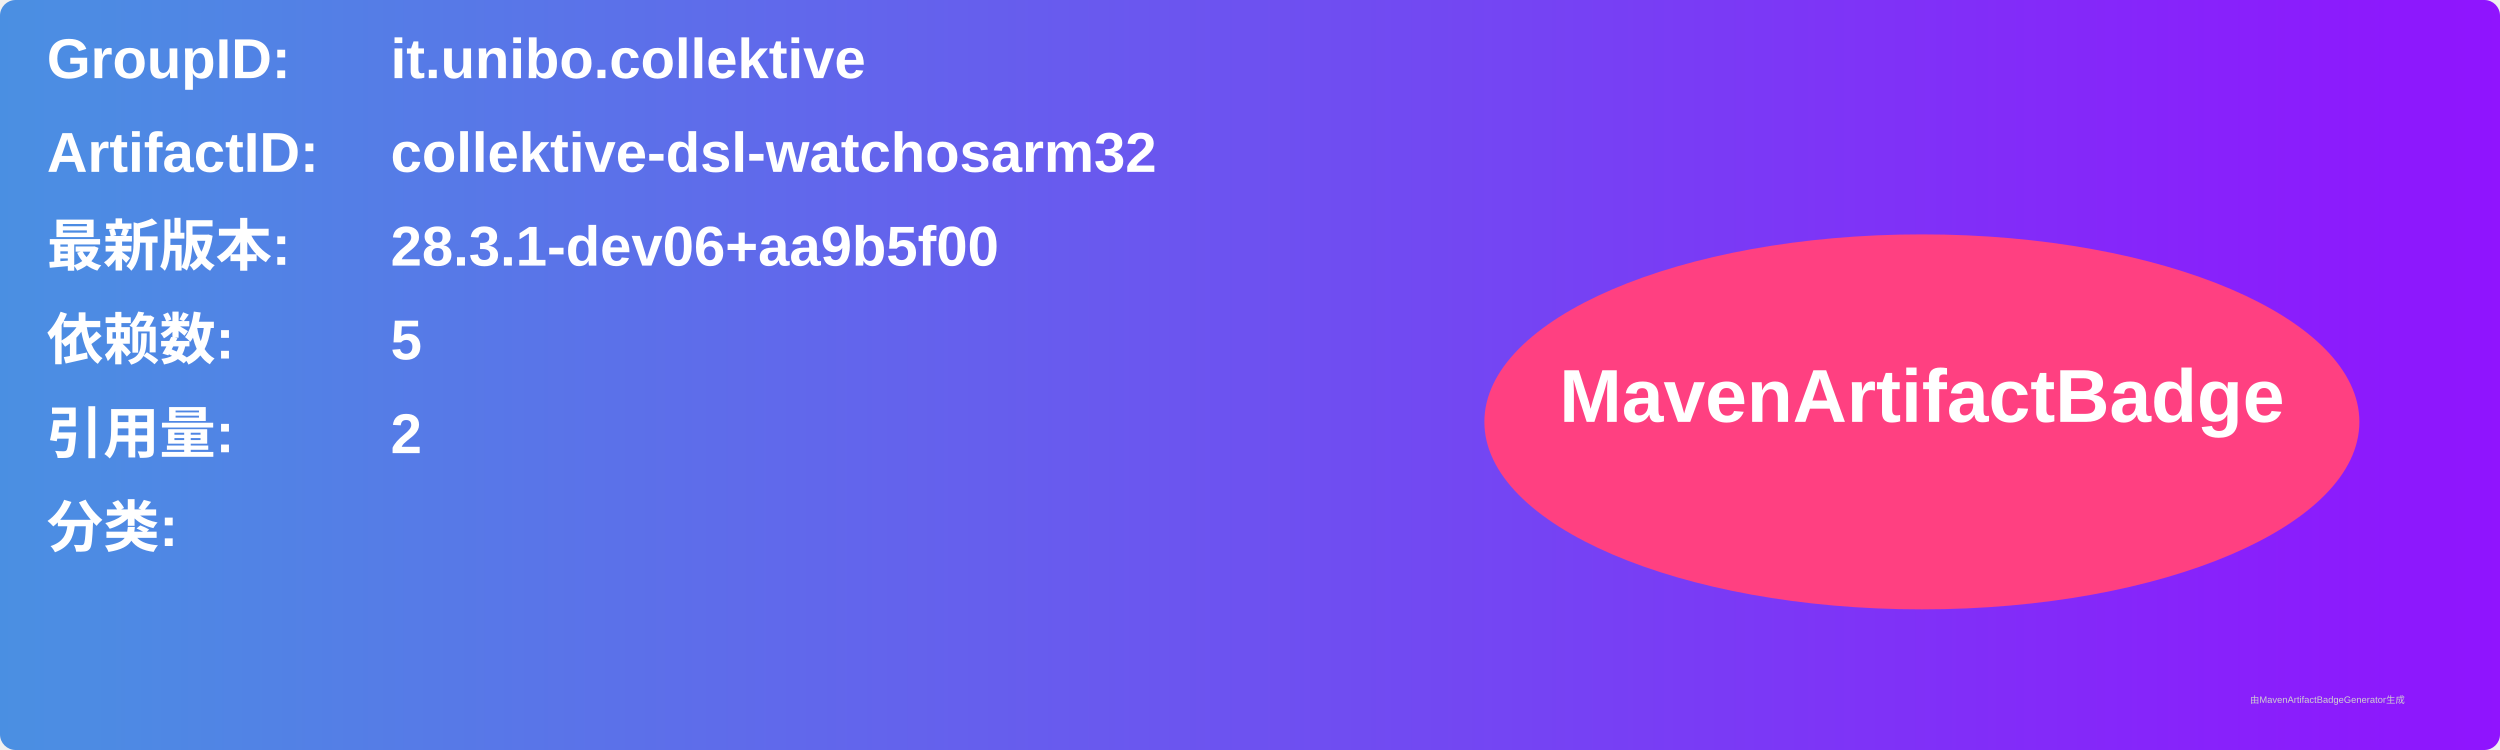
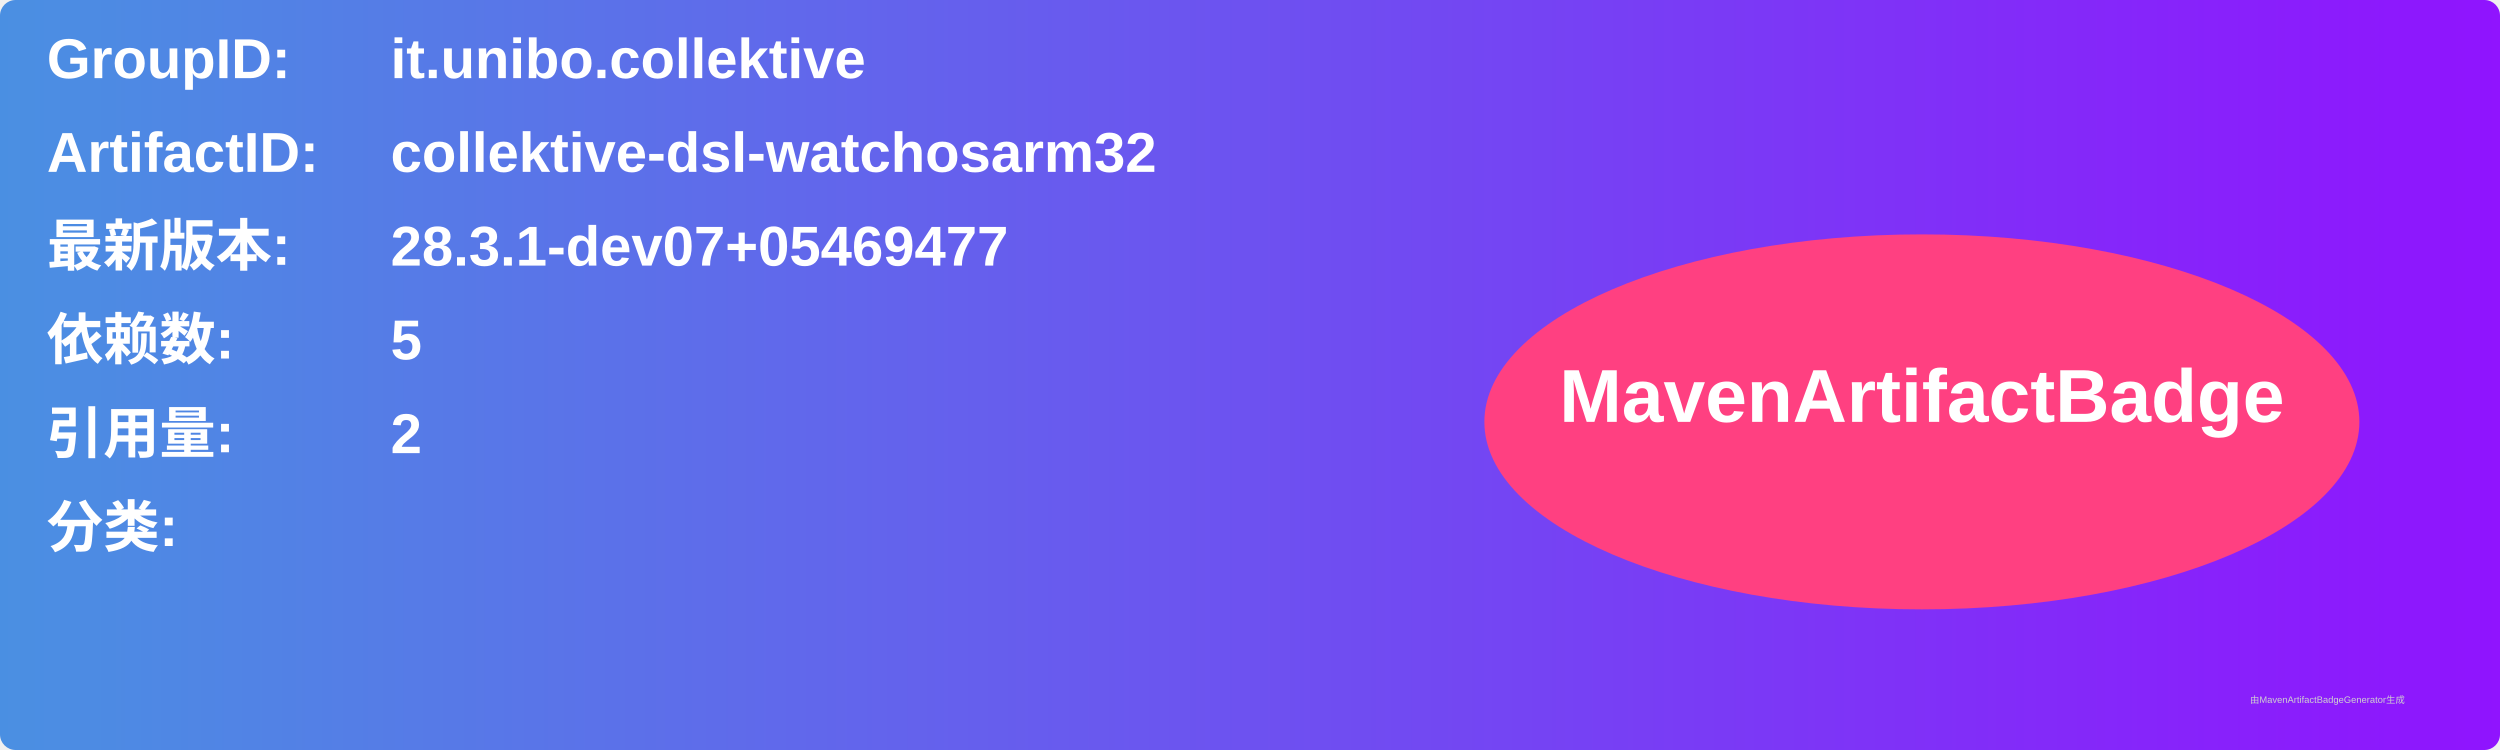
<svg xmlns="http://www.w3.org/2000/svg" width="800" height="240" viewBox="0 0 800 240">
  <linearGradient id="grad" x1="0%" y1="0%" x2="100%" y2="0%">
    <stop offset="0%" stop-color="#4a90e2" />
    <stop offset="100%" stop-color="#9013fe" />
  </linearGradient>
  <rect width="100%" height="100%" rx="5" ry="5" fill="url(#grad)" />
  <g transform="translate(15, 15)">
    <text x="0" y="10" font-family="Arial" font-size="18" fill="white" font-weight="bold" width="260">GroupID:</text>
    <text x="110" y="10" font-family="Arial" font-size="18" fill="white" font-weight="bold" width="460">it.unibo.collektive</text>
    <text x="0" y="40" font-family="Arial" font-size="18" fill="white" font-weight="bold" width="260">ArtifactID:</text>
    <text x="110" y="40" font-family="Arial" font-size="18" fill="white" font-weight="bold" width="460">collektive-dsl-watchosarm32</text>
    <text x="0" y="70" font-family="Arial" font-size="18" fill="white" font-weight="bold">最新版本:</text>
    <text x="110" y="70" font-family="Arial" font-size="18" fill="white" font-weight="bold">
-       <tspan font-weight="bold">28.3.1-dev06+aa9b5f00</tspan>
+       <tspan font-weight="bold">28.3.1-dev07+05469477</tspan>
    </text>
    <text x="0" y="100" font-family="Arial" font-size="18" fill="white" font-weight="bold">依赖数: </text>
    <text x="110" y="100" font-family="Arial" font-size="18" fill="white">
      <tspan font-weight="bold">5</tspan>
    </text>
    <text x="0" y="130" font-family="Arial" font-size="18" fill="white" font-weight="bold">引用量: </text>
    <text x="110" y="130" font-family="Arial" font-size="18" fill="white">
      <tspan font-weight="bold">2</tspan>
    </text>
    <text x="0" y="160" font-family="Arial" font-size="18" fill="white" font-weight="bold">分类:</text>
    <text x="10" y="190" font-family="Arial" font-size="10" fill="white">
      <tspan font-weight="bold" />
    </text>
    <ellipse cx="600" cy="120" rx="140" ry="60" fill="#ff4081" />
    <text x="600" y="120" text-anchor="middle" font-family="Arial" font-size="24" fill="white" font-weight="bold">MavenArtifactBadge</text>
  </g>
  <text x="720" y="225" font-family="Arial" font-size="3" fill="#d0d0d0">由MavenArtifactBadgeGenerator生成</text>
</svg>
